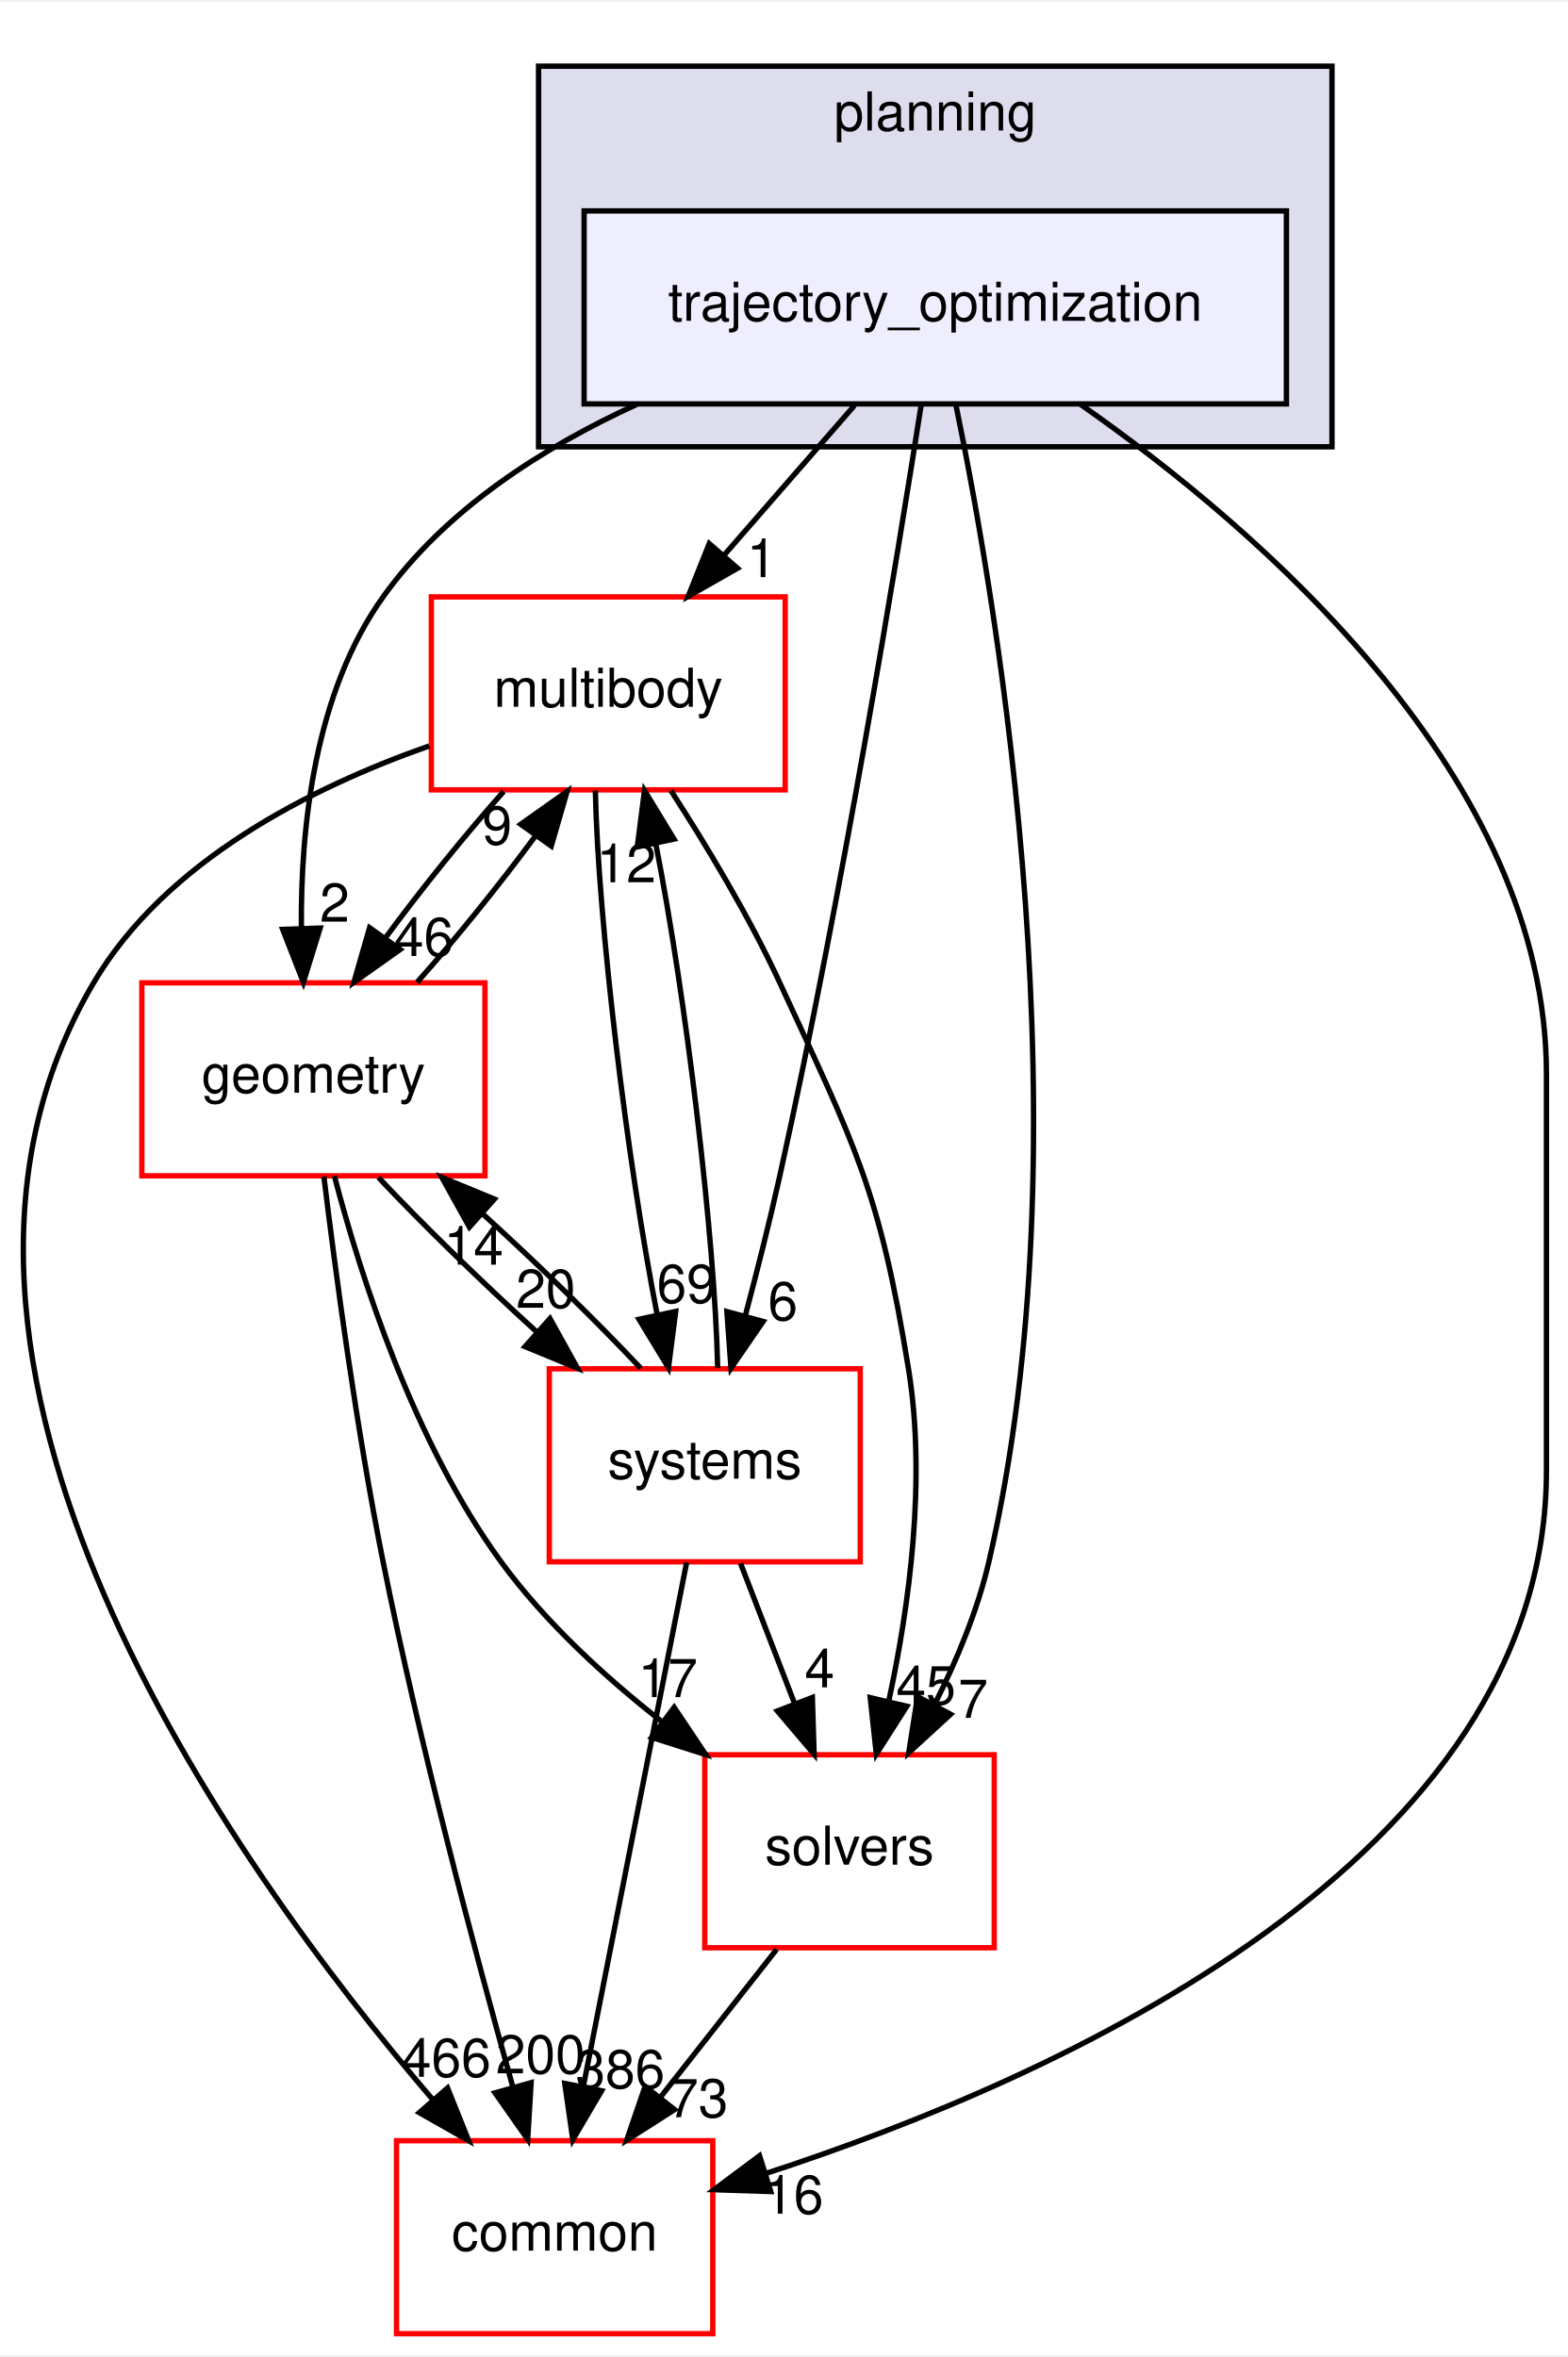
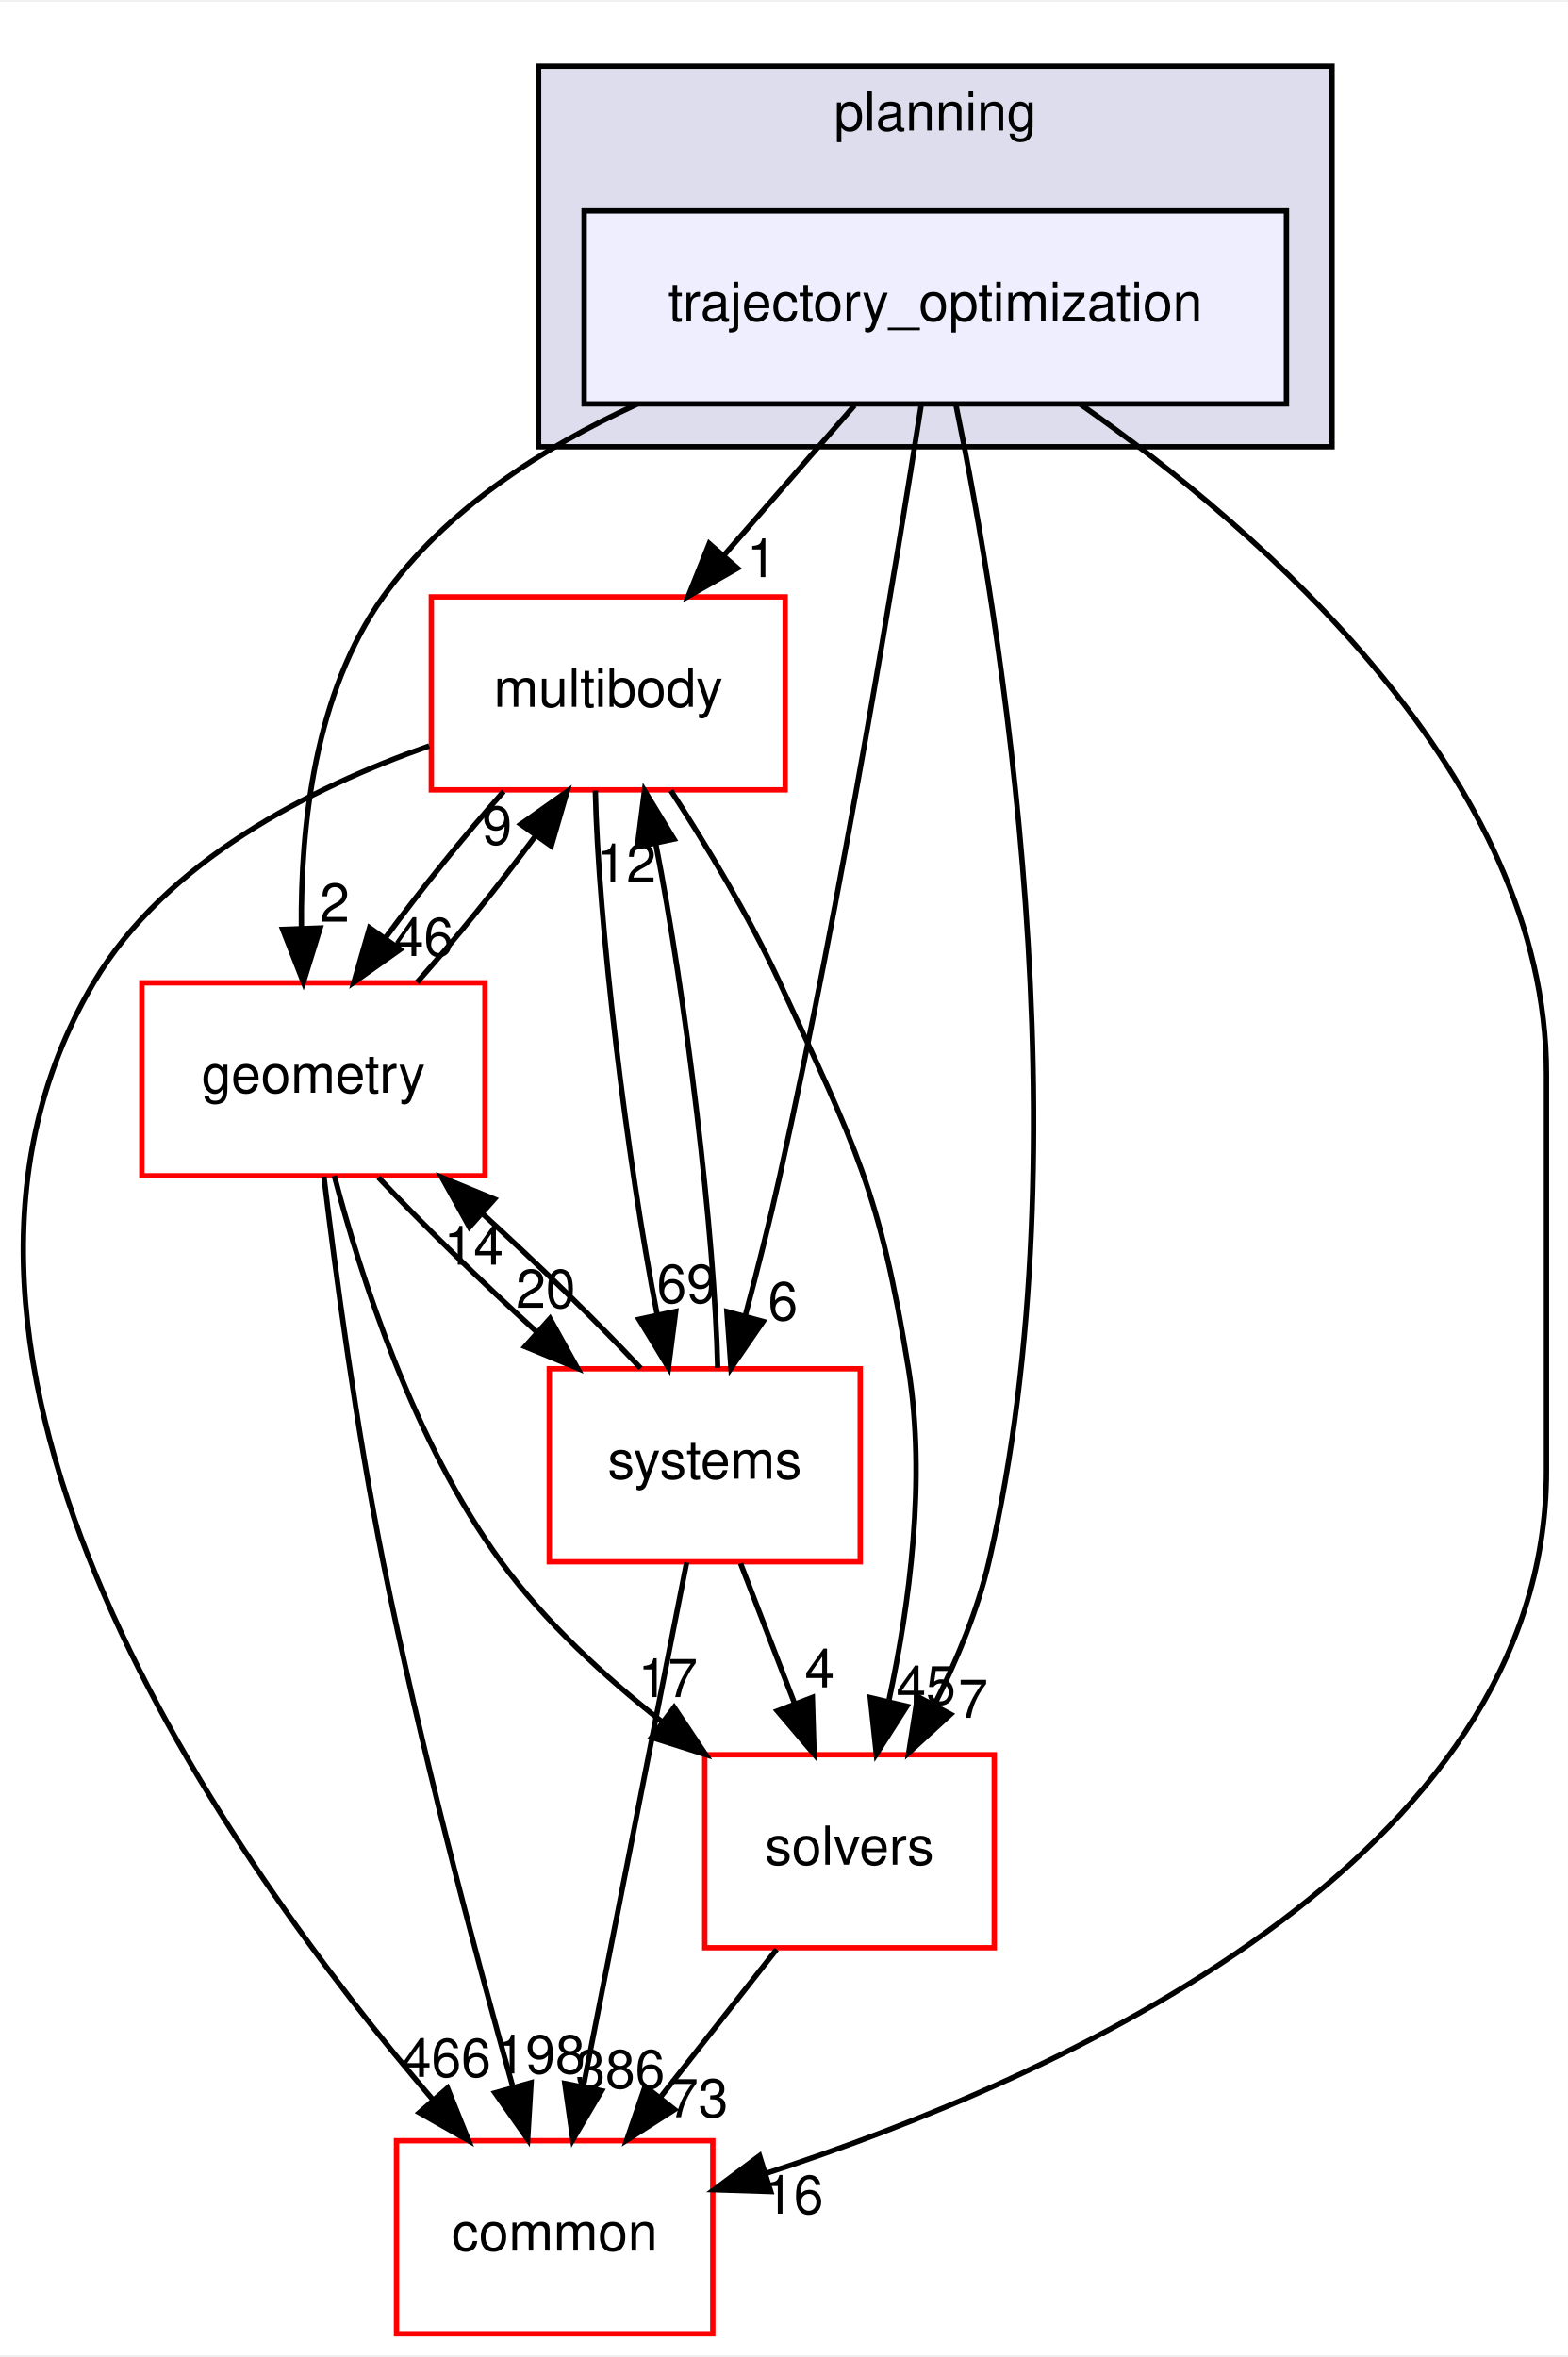
<svg xmlns="http://www.w3.org/2000/svg" xmlns:xlink="http://www.w3.org/1999/xlink" width="292pt" height="439pt" viewBox="0.00 0.00 292.46 439.00">
  <g id="graph0" class="graph" transform="scale(1 1) rotate(0) translate(4 435)">
    <polygon fill="white" stroke="transparent" points="-4,4 -4,-435 288.46,-435 288.46,4 -4,4" />
    <g id="clust1" class="cluster">
      <g id="a_clust1">
        <a xlink:href="dir_c1924aea86cc02fece93f366eec781e1.html" target="_top" xlink:title="planning">
          <polygon fill="#ddddee" stroke="black" points="96.46,-352 96.46,-423 244.46,-423 244.46,-352 96.46,-352" />
          <text text-anchor="middle" x="170.46" y="-411" font-family="Helvetica,sans-Serif" font-size="10.00">planning</text>
        </a>
      </g>
    </g>
    <g id="node1" class="node">
      <g id="a_node1">
        <a xlink:href="dir_d3b9c8c863d1cf0f0e483ccaf53b793e.html" target="_top" xlink:title="trajectory_optimization">
          <polygon fill="#eeeeff" stroke="black" points="235.96,-396 104.96,-396 104.96,-360 235.96,-360 235.96,-396" />
          <text text-anchor="middle" x="170.46" y="-375.5" font-family="Helvetica,sans-Serif" font-size="10.00">trajectory_optimization</text>
        </a>
      </g>
    </g>
    <g id="node2" class="node">
      <g id="a_node2">
        <a xlink:href="dir_39b8b3c6654246a9c12332c930bc7d3f.html" target="_top" xlink:title="multibody">
          <polygon fill="white" stroke="red" points="142.46,-324 76.46,-324 76.46,-288 142.46,-288 142.46,-324" />
          <text text-anchor="middle" x="109.46" y="-303.5" font-family="Helvetica,sans-Serif" font-size="10.00">multibody</text>
        </a>
      </g>
    </g>
    <g id="edge1" class="edge">
      <path fill="none" stroke="black" d="M155.38,-359.7C148.07,-351.3 139.15,-341.07 131.13,-331.86" />
      <polygon fill="black" stroke="black" points="133.57,-329.34 124.37,-324.1 128.3,-333.94 133.57,-329.34" />
      <g id="a_edge1-headlabel">
        <a xlink:href="dir_000109_000055.html" target="_top" xlink:title="1">
          <text text-anchor="middle" x="138.08" y="-327.69" font-family="Helvetica,sans-Serif" font-size="10.00">1</text>
        </a>
      </g>
    </g>
    <g id="node3" class="node">
      <g id="a_node3">
        <a xlink:href="dir_c86b501450b8b8b59405c286cb030cc3.html" target="_top" xlink:title="solvers">
          <polygon fill="white" stroke="red" points="181.46,-108 127.46,-108 127.46,-72 181.46,-72 181.46,-108" />
          <text text-anchor="middle" x="154.46" y="-87.5" font-family="Helvetica,sans-Serif" font-size="10.00">solvers</text>
        </a>
      </g>
    </g>
    <g id="edge2" class="edge">
      <path fill="none" stroke="black" d="M174.32,-359.75C182.37,-320.72 198.77,-222.88 180.46,-144 178.36,-134.96 174.5,-125.68 170.37,-117.47" />
      <polygon fill="black" stroke="black" points="173.32,-115.55 165.51,-108.39 167.15,-118.86 173.32,-115.55" />
      <g id="a_edge2-headlabel">
        <a xlink:href="dir_000109_000110.html" target="_top" xlink:title="7">
          <text text-anchor="middle" x="177.52" y="-114.88" font-family="Helvetica,sans-Serif" font-size="10.00">7</text>
        </a>
      </g>
    </g>
    <g id="node4" class="node">
      <g id="a_node4">
        <a xlink:href="dir_a36da230f0956f48b11c85f7d599788f.html" target="_top" xlink:title="common">
          <polygon fill="white" stroke="red" points="128.96,-36 69.96,-36 69.96,0 128.96,0 128.96,-36" />
          <text text-anchor="middle" x="99.46" y="-15.5" font-family="Helvetica,sans-Serif" font-size="10.00">common</text>
        </a>
      </g>
    </g>
    <g id="edge3" class="edge">
      <path fill="none" stroke="black" d="M197.48,-359.96C231.19,-336.37 284.46,-290.33 284.46,-235 284.46,-235 284.46,-235 284.46,-161 284.46,-88.2 193.19,-47.61 138.87,-29.9" />
      <polygon fill="black" stroke="black" points="139.77,-26.52 129.18,-26.86 137.68,-33.2 139.77,-26.52" />
      <g id="a_edge3-headlabel">
        <a xlink:href="dir_000109_000015.html" target="_top" xlink:title="16">
          <text text-anchor="middle" x="144.05" y="-22.39" font-family="Helvetica,sans-Serif" font-size="10.00">16</text>
        </a>
      </g>
    </g>
    <g id="node5" class="node">
      <g id="a_node5">
        <a xlink:href="dir_d739e095b49d8b72164589d00310017d.html" target="_top" xlink:title="geometry">
          <polygon fill="white" stroke="red" points="86.46,-252 22.46,-252 22.46,-216 86.46,-216 86.46,-252" />
          <text text-anchor="middle" x="54.46" y="-231.5" font-family="Helvetica,sans-Serif" font-size="10.00">geometry</text>
        </a>
      </g>
    </g>
    <g id="edge4" class="edge">
      <path fill="none" stroke="black" d="M114.82,-359.93C97.06,-351.8 79.03,-340.2 67.46,-324 54.73,-306.18 52.05,-281.17 52.22,-262.2" />
      <polygon fill="black" stroke="black" points="55.72,-262.22 52.59,-252.1 48.73,-261.97 55.72,-262.22" />
      <g id="a_edge4-headlabel">
        <a xlink:href="dir_000109_000059.html" target="_top" xlink:title="2">
          <text text-anchor="middle" x="58.43" y="-263.41" font-family="Helvetica,sans-Serif" font-size="10.00">2</text>
        </a>
      </g>
    </g>
    <g id="node6" class="node">
      <g id="a_node6">
        <a xlink:href="dir_b7a0e33b407baa23d8a077e33033c988.html" target="_top" xlink:title="systems">
          <polygon fill="white" stroke="red" points="156.46,-180 98.46,-180 98.46,-144 156.46,-144 156.46,-180" />
          <text text-anchor="middle" x="127.46" y="-159.5" font-family="Helvetica,sans-Serif" font-size="10.00">systems</text>
        </a>
      </g>
    </g>
    <g id="edge5" class="edge">
      <path fill="none" stroke="black" d="M167.86,-359.99C163.24,-330.52 153.02,-268.13 141.46,-216 139.58,-207.51 137.25,-198.32 135.05,-190.02" />
      <polygon fill="black" stroke="black" points="138.35,-188.83 132.35,-180.1 131.59,-190.67 138.35,-188.83" />
      <g id="a_edge5-headlabel">
        <a xlink:href="dir_000109_000087.html" target="_top" xlink:title="6">
          <text text-anchor="middle" x="142.03" y="-189.06" font-family="Helvetica,sans-Serif" font-size="10.00">6</text>
        </a>
      </g>
    </g>
    <g id="edge6" class="edge">
      <path fill="none" stroke="black" d="M121.14,-287.87C127.7,-277.74 135.7,-264.49 141.46,-252 155.6,-221.37 160.06,-213.3 165.46,-180 168.81,-159.38 165.63,-135.93 161.84,-118.28" />
      <polygon fill="black" stroke="black" points="165.15,-117.05 159.46,-108.12 158.33,-118.65 165.15,-117.05" />
      <g id="a_edge6-headlabel">
        <a xlink:href="dir_000055_000110.html" target="_top" xlink:title="45">
          <text text-anchor="middle" x="168.73" y="-117.41" font-family="Helvetica,sans-Serif" font-size="10.00">45</text>
        </a>
      </g>
    </g>
    <g id="edge7" class="edge">
      <path fill="none" stroke="black" d="M76.06,-296.19C54.06,-288.46 26.91,-274.79 13.46,-252 -28.11,-181.56 39.15,-87.58 76.77,-43.62" />
      <polygon fill="black" stroke="black" points="79.48,-45.84 83.42,-36.01 74.21,-41.24 79.48,-45.84" />
      <g id="a_edge7-headlabel">
        <a xlink:href="dir_000055_000015.html" target="_top" xlink:title="466">
          <text text-anchor="middle" x="79.25" y="-47.92" font-family="Helvetica,sans-Serif" font-size="10.00">466</text>
        </a>
      </g>
    </g>
    <g id="edge8" class="edge">
      <path fill="none" stroke="black" d="M89.95,-287.7C82.64,-279.47 74.59,-269.48 67.91,-260.42" />
      <polygon fill="black" stroke="black" points="70.65,-258.23 62.01,-252.1 64.94,-262.28 70.65,-258.23" />
      <g id="a_edge8-headlabel">
        <a xlink:href="dir_000055_000059.html" target="_top" xlink:title="46">
          <text text-anchor="middle" x="75.05" y="-257.01" font-family="Helvetica,sans-Serif" font-size="10.00">46</text>
        </a>
      </g>
    </g>
    <g id="edge9" class="edge">
      <path fill="none" stroke="black" d="M107.05,-287.87C107.56,-263.56 112.95,-218.82 118.6,-190.01" />
      <polygon fill="black" stroke="black" points="122.04,-190.7 120.69,-180.19 115.19,-189.24 122.04,-190.7" />
      <g id="a_edge9-headlabel">
        <a xlink:href="dir_000055_000087.html" target="_top" xlink:title="69">
          <text text-anchor="middle" x="124.07" y="-192.3" font-family="Helvetica,sans-Serif" font-size="10.00">69</text>
        </a>
      </g>
    </g>
    <g id="edge10" class="edge">
      <path fill="none" stroke="black" d="M140.87,-71.7C134.34,-63.39 126.39,-53.28 119.21,-44.14" />
      <polygon fill="black" stroke="black" points="121.83,-41.81 112.9,-36.1 116.33,-46.13 121.83,-41.81" />
      <g id="a_edge10-headlabel">
        <a xlink:href="dir_000110_000015.html" target="_top" xlink:title="73">
          <text text-anchor="middle" x="126.28" y="-40.38" font-family="Helvetica,sans-Serif" font-size="10.00">73</text>
        </a>
      </g>
    </g>
    <g id="edge11" class="edge">
      <path fill="none" stroke="black" d="M73.8,-252.1C81.09,-260.3 89.15,-270.28 95.85,-279.36" />
      <polygon fill="black" stroke="black" points="93.13,-281.58 101.78,-287.7 98.83,-277.52 93.13,-281.58" />
      <g id="a_edge11-headlabel">
        <a xlink:href="dir_000059_000055.html" target="_top" xlink:title="9">
          <text text-anchor="middle" x="88.73" y="-277.8" font-family="Helvetica,sans-Serif" font-size="10.00">9</text>
        </a>
      </g>
    </g>
    <g id="edge12" class="edge">
      <path fill="none" stroke="black" d="M58.37,-215.99C63.32,-197.07 73.21,-166.26 89.46,-144 97.67,-132.76 108.82,-122.52 119.56,-114.1" />
      <polygon fill="black" stroke="black" points="121.75,-116.84 127.64,-108.03 117.54,-111.24 121.75,-116.84" />
      <g id="a_edge12-headlabel">
        <a xlink:href="dir_000059_000110.html" target="_top" xlink:title="17">
          <text text-anchor="middle" x="120.58" y="-118.76" font-family="Helvetica,sans-Serif" font-size="10.00">17</text>
        </a>
      </g>
    </g>
    <g id="edge13" class="edge">
      <path fill="none" stroke="black" d="M56.42,-215.85C58.6,-197.86 62.49,-168.8 67.46,-144 74.28,-109.98 84.56,-71.37 91.62,-46.18" />
      <polygon fill="black" stroke="black" points="95.07,-46.83 94.43,-36.26 88.34,-44.93 95.07,-46.83" />
      <g id="a_edge13-headlabel">
-         <a xlink:href="dir_000059_000015.html" target="_top" xlink:title="200">
-           <text text-anchor="middle" x="96.82" y="-48.56" font-family="Helvetica,sans-Serif" font-size="10.00">200</text>
+         <a xlink:href="dir_000059_000015.html" target="_top" xlink:title="198">
+           <text text-anchor="middle" x="96.82" y="-48.56" font-family="Helvetica,sans-Serif" font-size="10.00">198</text>
        </a>
      </g>
    </g>
    <g id="edge14" class="edge">
      <path fill="none" stroke="black" d="M66.59,-215.7C74.72,-207.05 85.59,-196.45 95.96,-187.03" />
      <polygon fill="black" stroke="black" points="98.59,-189.37 103.73,-180.1 93.93,-184.14 98.59,-189.37" />
      <g id="a_edge14-headlabel">
        <a xlink:href="dir_000059_000087.html" target="_top" xlink:title="20">
          <text text-anchor="middle" x="97.8" y="-191.38" font-family="Helvetica,sans-Serif" font-size="10.00">20</text>
        </a>
      </g>
    </g>
    <g id="edge15" class="edge">
      <path fill="none" stroke="black" d="M129.87,-180.19C129.35,-204.53 123.96,-249.28 118.3,-278.06" />
      <polygon fill="black" stroke="black" points="114.87,-277.36 116.22,-287.87 121.72,-278.82 114.87,-277.36" />
      <g id="a_edge15-headlabel">
        <a xlink:href="dir_000087_000055.html" target="_top" xlink:title="12">
          <text text-anchor="middle" x="112.84" y="-270.76" font-family="Helvetica,sans-Serif" font-size="10.00">12</text>
        </a>
      </g>
    </g>
    <g id="edge16" class="edge">
      <path fill="none" stroke="black" d="M134.14,-143.7C137.18,-135.81 140.84,-126.3 144.22,-117.55" />
      <polygon fill="black" stroke="black" points="147.53,-118.69 147.86,-108.1 141,-116.17 147.53,-118.69" />
      <g id="a_edge16-headlabel">
        <a xlink:href="dir_000087_000110.html" target="_top" xlink:title="4">
          <text text-anchor="middle" x="148.89" y="-120.57" font-family="Helvetica,sans-Serif" font-size="10.00">4</text>
        </a>
      </g>
    </g>
    <g id="edge17" class="edge">
      <path fill="none" stroke="black" d="M124.08,-143.87C119.29,-119.56 110.47,-74.82 104.79,-46.01" />
      <polygon fill="black" stroke="black" points="108.22,-45.32 102.85,-36.19 101.35,-46.68 108.22,-45.32" />
      <g id="a_edge17-headlabel">
        <a xlink:href="dir_000087_000015.html" target="_top" xlink:title="386">
          <text text-anchor="middle" x="111.7" y="-45.8" font-family="Helvetica,sans-Serif" font-size="10.00">386</text>
        </a>
      </g>
    </g>
    <g id="edge18" class="edge">
      <path fill="none" stroke="black" d="M115.52,-180.1C107.36,-188.8 96.36,-199.52 85.9,-209.03" />
      <polygon fill="black" stroke="black" points="83.56,-206.43 78.42,-215.7 88.22,-211.66 83.56,-206.43" />
      <g id="a_edge18-headlabel">
        <a xlink:href="dir_000087_000059.html" target="_top" xlink:title="14">
          <text text-anchor="middle" x="84.35" y="-199.42" font-family="Helvetica,sans-Serif" font-size="10.00">14</text>
        </a>
      </g>
    </g>
  </g>
</svg>
